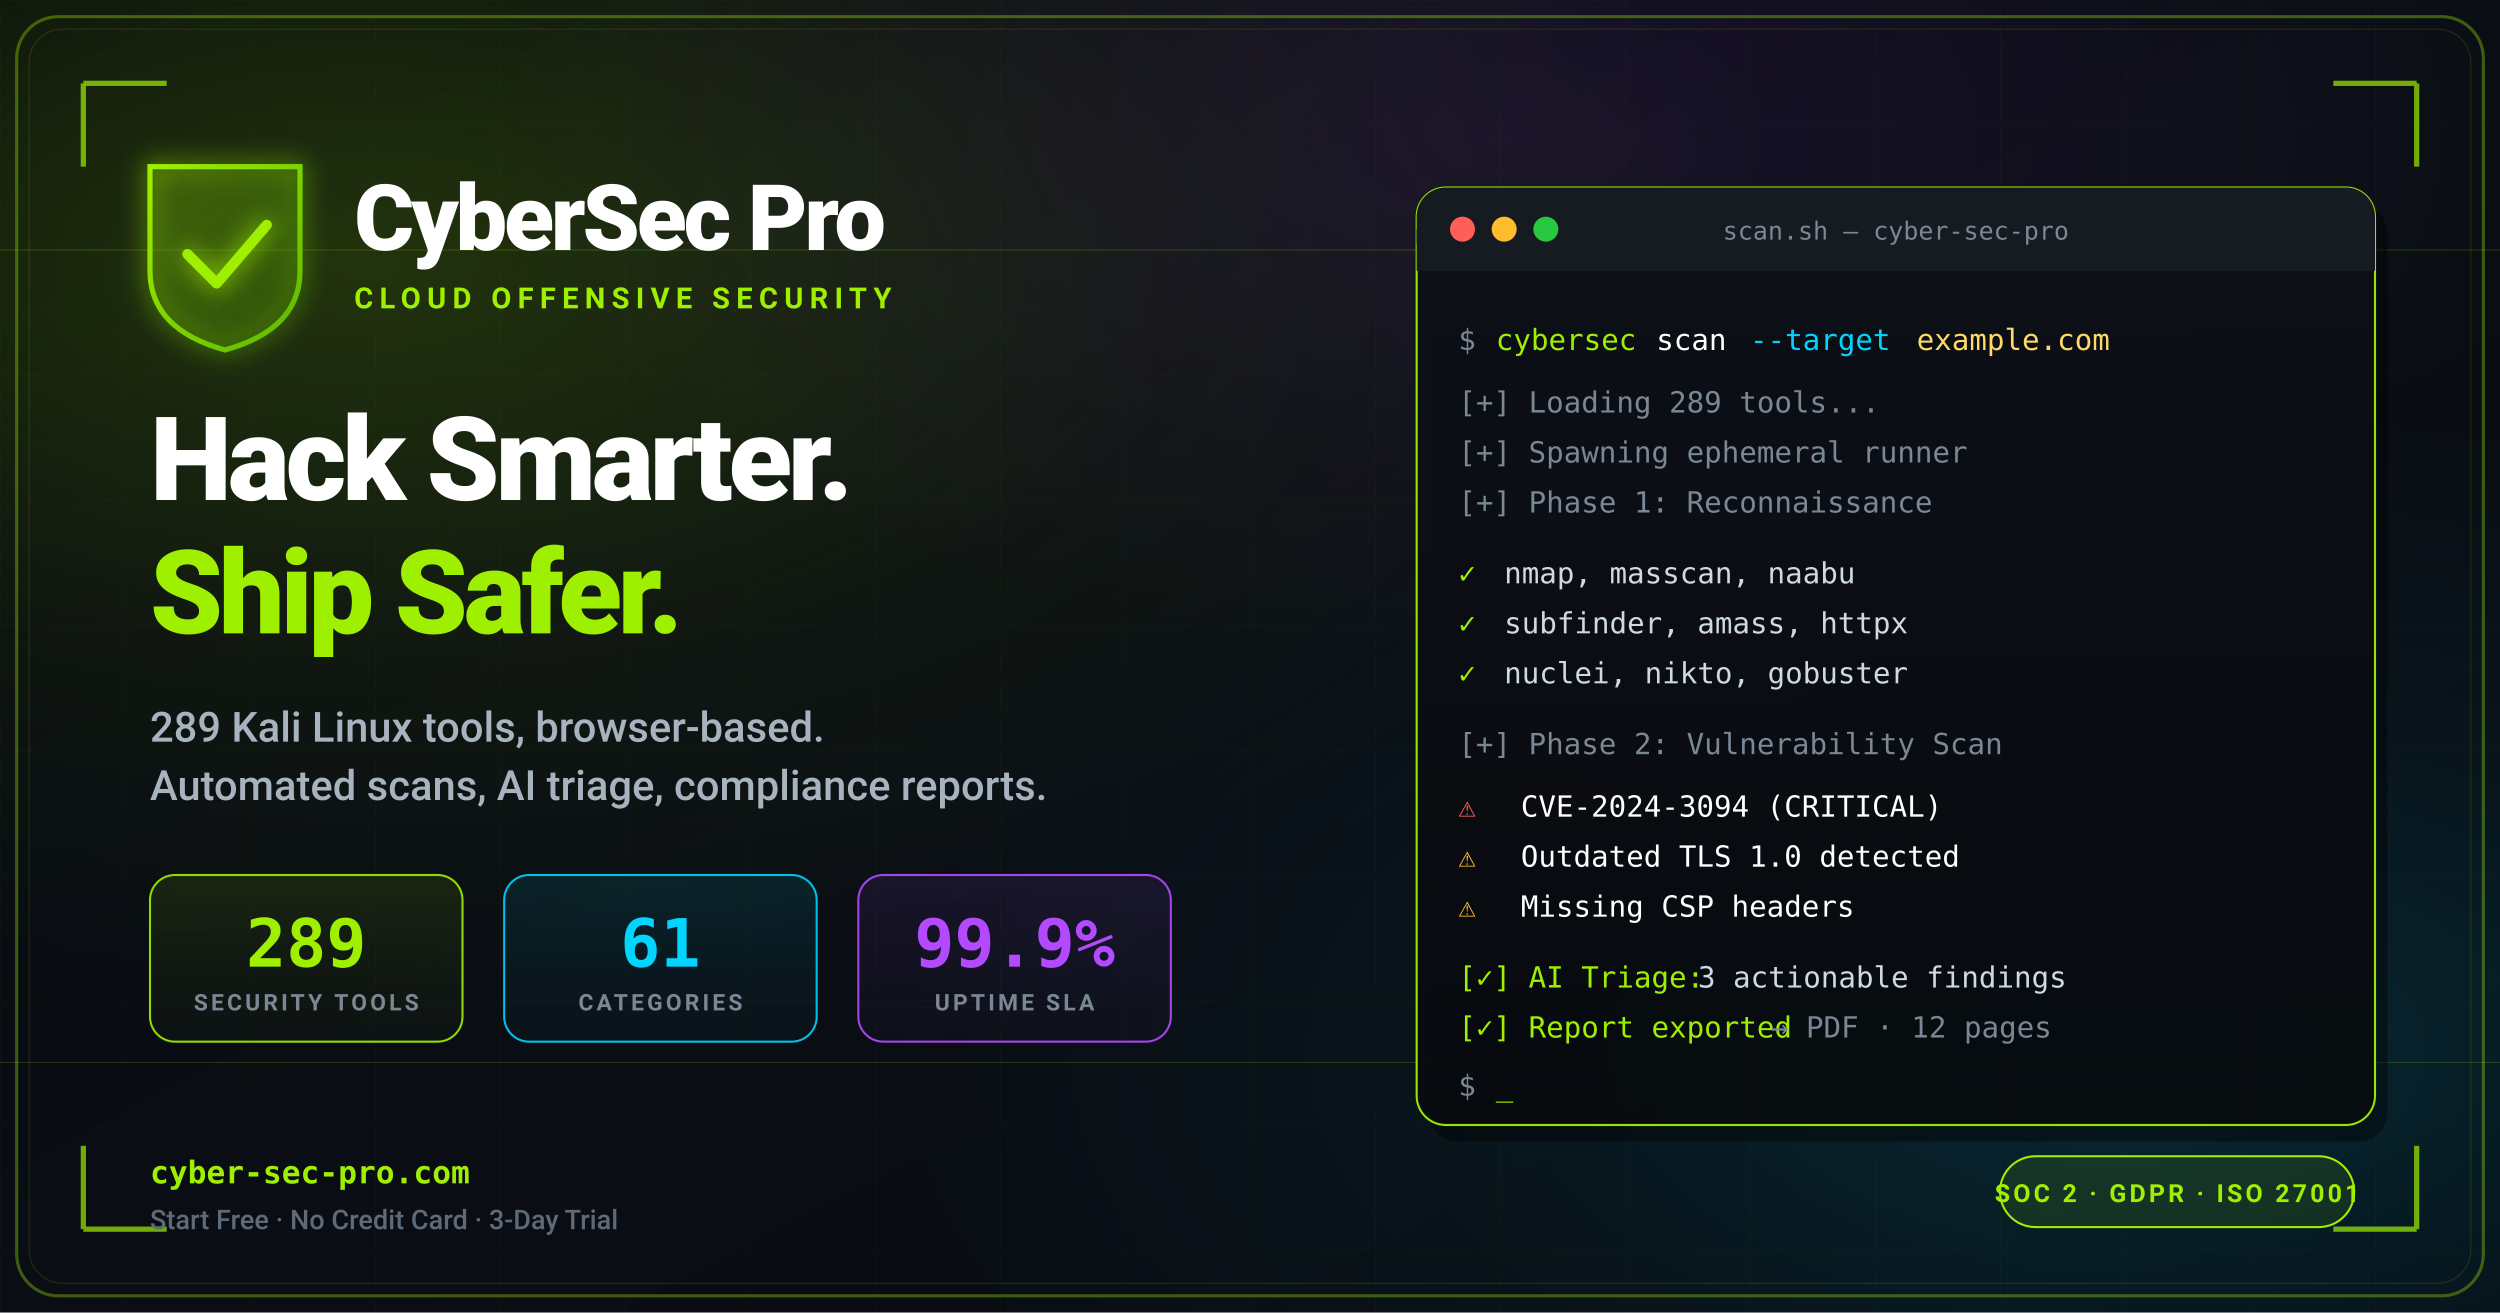
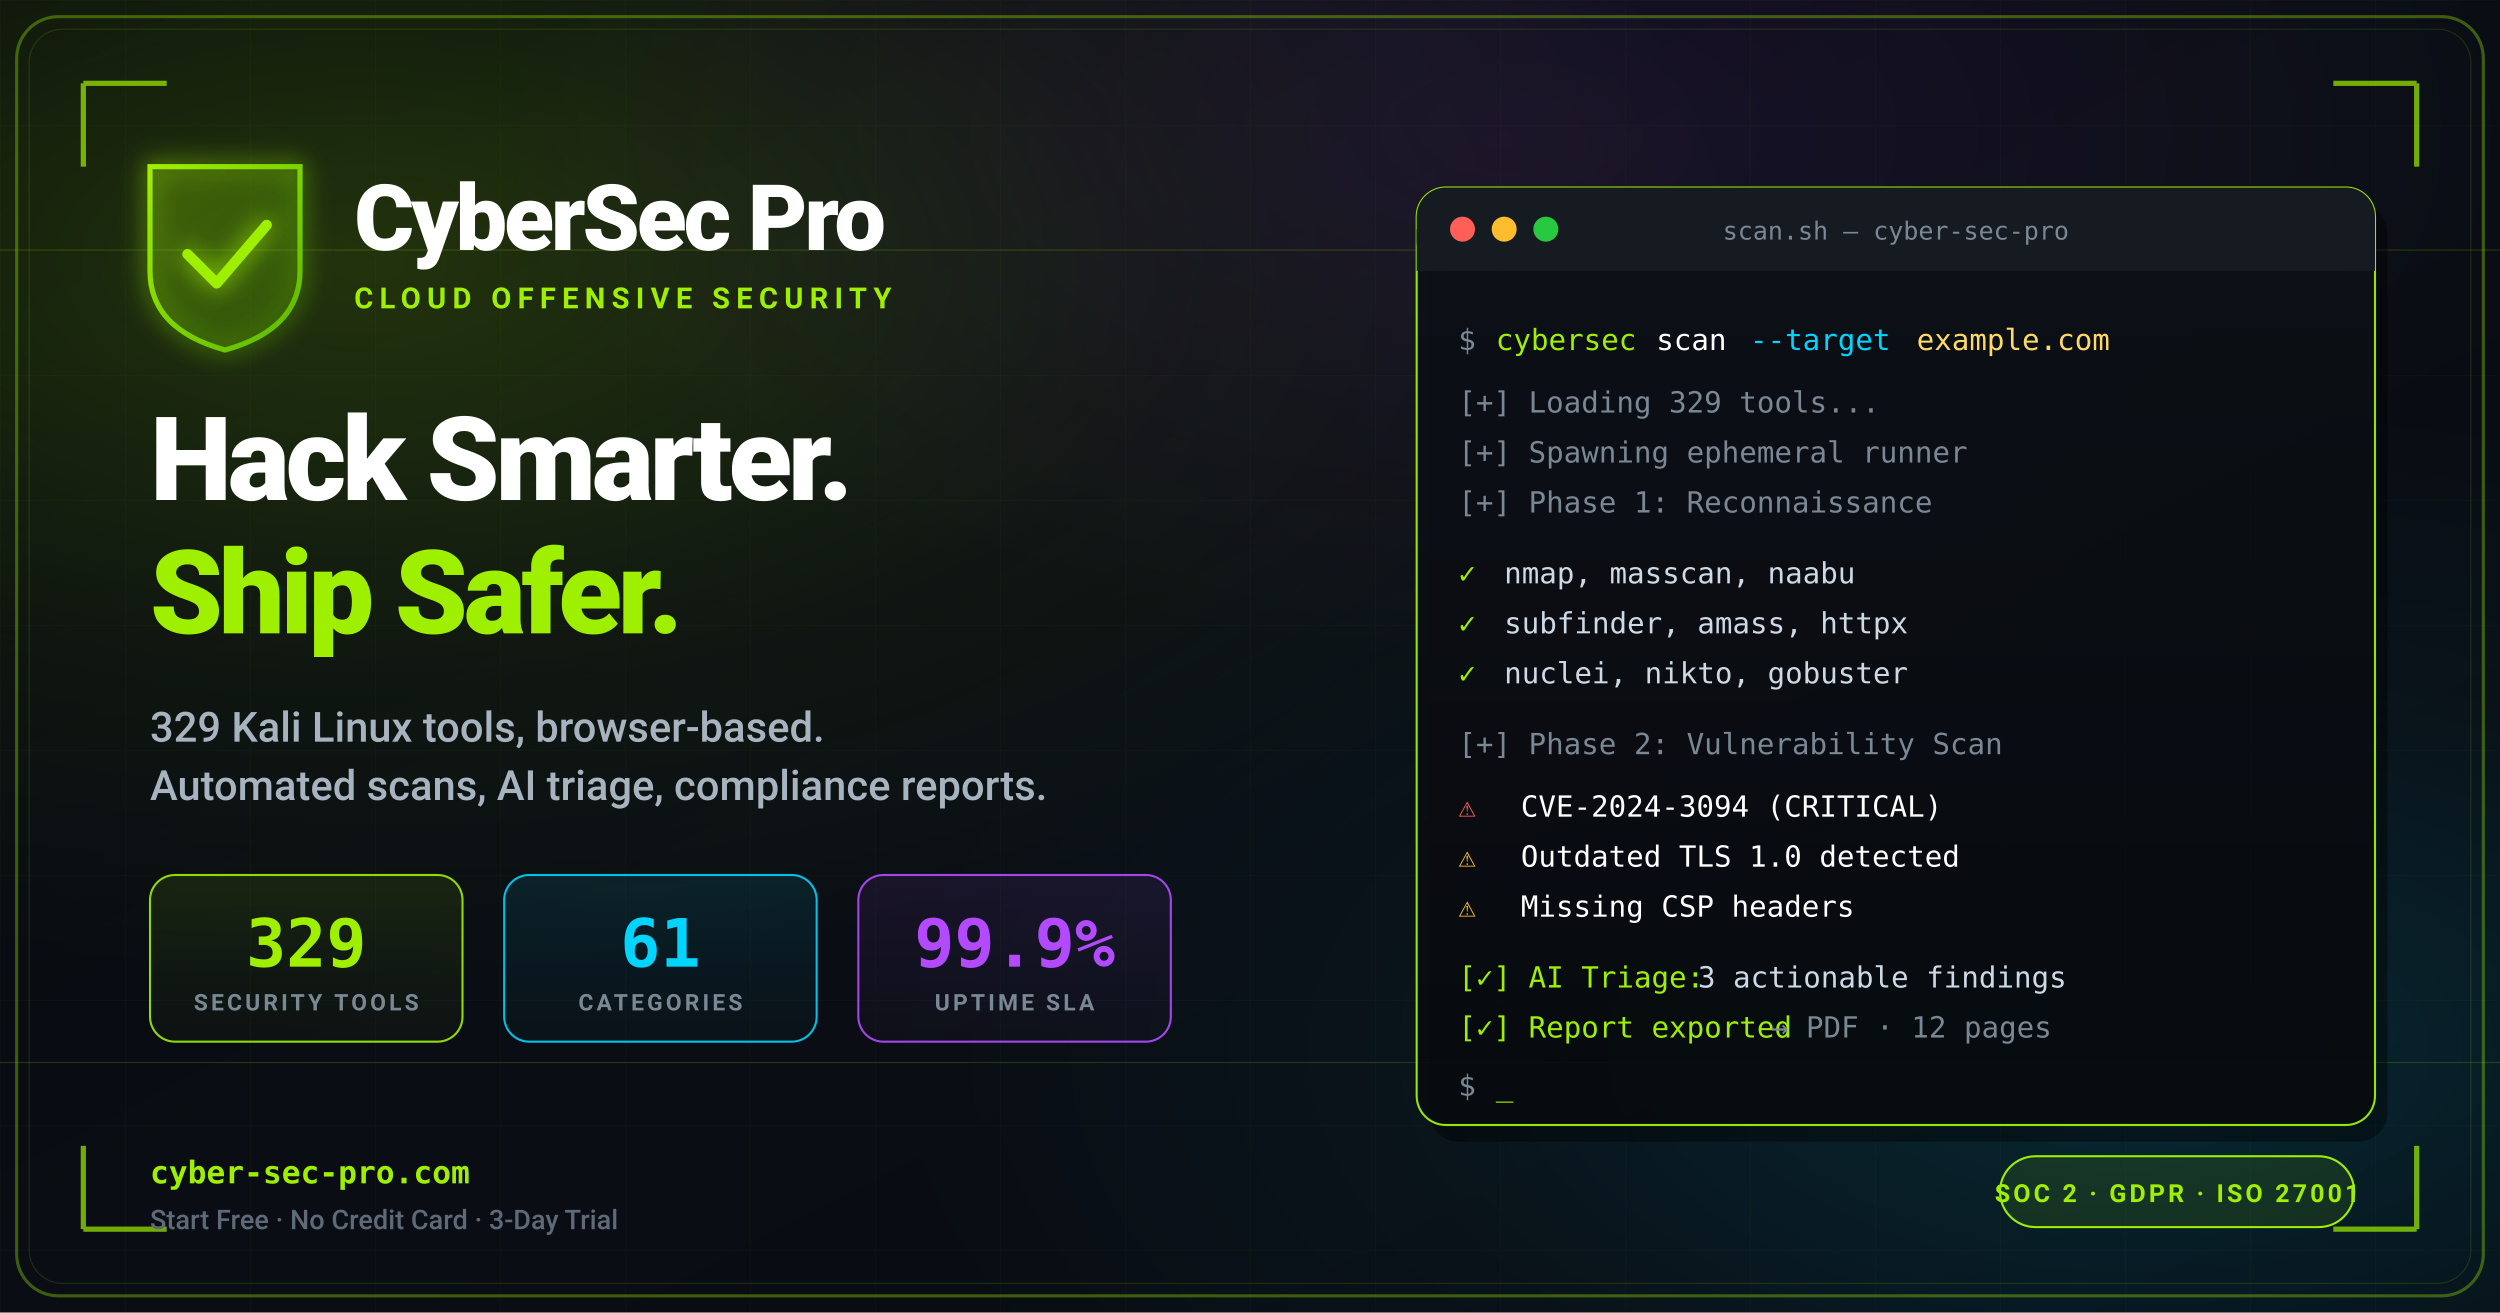
<svg xmlns="http://www.w3.org/2000/svg" width="1200" height="630" viewBox="0 0 1200 630" font-family="-apple-system, BlinkMacSystemFont, 'Segoe UI', Roboto, 'Helvetica Neue', Arial, sans-serif">
  <defs>
    <linearGradient id="bgGrad" x1="0%" y1="0%" x2="100%" y2="100%">
      <stop offset="0%" stop-color="#05080d" />
      <stop offset="50%" stop-color="#0a0e14" />
      <stop offset="100%" stop-color="#080b11" />
    </linearGradient>
    <radialGradient id="glowGreen" cx="15%" cy="20%" r="55%">
      <stop offset="0%" stop-color="#9fef00" stop-opacity="0.18" />
      <stop offset="60%" stop-color="#9fef00" stop-opacity="0.04" />
      <stop offset="100%" stop-color="#9fef00" stop-opacity="0" />
    </radialGradient>
    <radialGradient id="glowCyan" cx="85%" cy="80%" r="50%">
      <stop offset="0%" stop-color="#00d4ff" stop-opacity="0.14" />
      <stop offset="60%" stop-color="#00d4ff" stop-opacity="0.03" />
      <stop offset="100%" stop-color="#00d4ff" stop-opacity="0" />
    </radialGradient>
    <radialGradient id="glowPurple" cx="60%" cy="10%" r="40%">
      <stop offset="0%" stop-color="#b44aff" stop-opacity="0.10" />
      <stop offset="100%" stop-color="#b44aff" stop-opacity="0" />
    </radialGradient>
    <linearGradient id="logoGrad" x1="0%" y1="0%" x2="100%" y2="100%">
      <stop offset="0%" stop-color="#9fef00" />
      <stop offset="100%" stop-color="#5cb800" />
    </linearGradient>
    <linearGradient id="codeGrad" x1="0%" y1="0%" x2="0%" y2="100%">
      <stop offset="0%" stop-color="#0d1117" stop-opacity="0.95" />
      <stop offset="100%" stop-color="#070a0e" stop-opacity="0.95" />
    </linearGradient>
    <linearGradient id="statGreen" x1="0%" y1="0%" x2="0%" y2="100%">
      <stop offset="0%" stop-color="#9fef00" stop-opacity="0.10" />
      <stop offset="100%" stop-color="#9fef00" stop-opacity="0.02" />
    </linearGradient>
    <linearGradient id="statCyan" x1="0%" y1="0%" x2="0%" y2="100%">
      <stop offset="0%" stop-color="#00d4ff" stop-opacity="0.10" />
      <stop offset="100%" stop-color="#00d4ff" stop-opacity="0.02" />
    </linearGradient>
    <linearGradient id="statPurple" x1="0%" y1="0%" x2="0%" y2="100%">
      <stop offset="0%" stop-color="#b44aff" stop-opacity="0.10" />
      <stop offset="100%" stop-color="#b44aff" stop-opacity="0.02" />
    </linearGradient>
    <filter id="softGlow" x="-50%" y="-50%" width="200%" height="200%">
      <feGaussianBlur stdDeviation="6" result="blur" />
      <feMerge>
        <feMergeNode in="blur" />
        <feMergeNode in="SourceGraphic" />
      </feMerge>
    </filter>
    <pattern id="gridPattern" x="0" y="0" width="60" height="60" patternUnits="userSpaceOnUse">
      <path d="M 60 0 L 0 0 0 60" fill="none" stroke="#9fef00" stroke-width="0.4" opacity="0.05" />
    </pattern>
  </defs>
  <rect width="1200" height="630" fill="url(#bgGrad)" />
  <rect width="1200" height="630" fill="url(#gridPattern)" />
  <rect width="1200" height="630" fill="url(#glowGreen)" />
  <rect width="1200" height="630" fill="url(#glowCyan)" />
  <rect width="1200" height="630" fill="url(#glowPurple)" />
  <g opacity="0.18" stroke="#9fef00" stroke-width="0.5">
    <line x1="0" y1="120" x2="1200" y2="120" />
    <line x1="0" y1="510" x2="1200" y2="510" />
  </g>
  <rect x="8" y="8" width="1184" height="614" rx="20" fill="none" stroke="#9fef00" stroke-width="1.5" opacity="0.35" />
  <rect x="14" y="14" width="1172" height="602" rx="16" fill="none" stroke="#9fef00" stroke-width="0.5" opacity="0.15" />
  <g stroke="#9fef00" stroke-width="2.5" fill="none" opacity="0.7">
    <path d="M40 40 L40 80 M40 40 L80 40" />
    <path d="M1160 40 L1160 80 M1160 40 L1120 40" />
    <path d="M40 590 L40 550 M40 590 L80 590" />
    <path d="M1160 590 L1160 550 M1160 590 L1120 590" />
  </g>
  <g transform="translate(72, 80)" filter="url(#softGlow)">
    <path d="M0 0 L72 0 L72 50 Q72 78 36 88 Q0 78 0 50 Z" fill="url(#logoGrad)" opacity="0.15" />
    <path d="M0 0 L72 0 L72 50 Q72 78 36 88 Q0 78 0 50 Z" fill="none" stroke="url(#logoGrad)" stroke-width="2.5" />
    <path d="M18 42 L32 56 L56 28" fill="none" stroke="#9fef00" stroke-width="5" stroke-linecap="round" stroke-linejoin="round" />
  </g>
  <text x="170" y="120" font-size="44" font-weight="800" fill="#ffffff" letter-spacing="-1.5">CyberSec Pro</text>
  <text x="170" y="148" font-size="14" font-weight="600" fill="#9fef00" letter-spacing="3">CLOUD OFFENSIVE SECURITY</text>
  <text x="72" y="240" font-size="56" font-weight="800" fill="#ffffff" letter-spacing="-2">Hack Smarter.</text>
  <text x="72" y="304" font-size="56" font-weight="800" fill="#9fef00" letter-spacing="-2">Ship Safer.</text>
-   <text x="72" y="356" font-size="20" font-weight="500" fill="#a8b3c0">289 Kali Linux tools, browser-based.</text>
+   <text x="72" y="356" font-size="20" font-weight="500" fill="#a8b3c0">329 Kali Linux tools, browser-based.</text>
  <text x="72" y="384" font-size="20" font-weight="500" fill="#a8b3c0">Automated scans, AI triage, compliance reports.</text>
  <g transform="translate(72, 420)">
    <g>
      <rect width="150" height="80" rx="12" fill="url(#statGreen)" stroke="#9fef00" stroke-width="1" opacity="0.9" />
-       <text x="75" y="44" font-size="32" font-weight="800" fill="#9fef00" text-anchor="middle" font-family="ui-monospace, 'SF Mono', Menlo, monospace">289</text>
+       <text x="75" y="44" font-size="32" font-weight="800" fill="#9fef00" text-anchor="middle" font-family="ui-monospace, 'SF Mono', Menlo, monospace">329</text>
      <text x="75" y="65" font-size="11" font-weight="600" fill="#7a8794" text-anchor="middle" letter-spacing="1.5">SECURITY TOOLS</text>
    </g>
    <g transform="translate(170, 0)">
      <rect width="150" height="80" rx="12" fill="url(#statCyan)" stroke="#00d4ff" stroke-width="1" opacity="0.9" />
      <text x="75" y="44" font-size="32" font-weight="800" fill="#00d4ff" text-anchor="middle" font-family="ui-monospace, 'SF Mono', Menlo, monospace">61</text>
      <text x="75" y="65" font-size="11" font-weight="600" fill="#7a8794" text-anchor="middle" letter-spacing="1.5">CATEGORIES</text>
    </g>
    <g transform="translate(340, 0)">
      <rect width="150" height="80" rx="12" fill="url(#statPurple)" stroke="#b44aff" stroke-width="1" opacity="0.9" />
      <text x="75" y="44" font-size="32" font-weight="800" fill="#b44aff" text-anchor="middle" font-family="ui-monospace, 'SF Mono', Menlo, monospace">99.9%</text>
      <text x="75" y="65" font-size="11" font-weight="600" fill="#7a8794" text-anchor="middle" letter-spacing="1.5">UPTIME SLA</text>
    </g>
  </g>
  <g transform="translate(680, 90)">
    <rect x="6" y="8" width="460" height="450" rx="14" fill="#000" opacity="0.4" />
    <rect width="460" height="450" rx="14" fill="url(#codeGrad)" stroke="#9fef00" stroke-width="1" opacity="0.95" />
    <rect width="460" height="40" rx="14" fill="#161b22" />
    <rect y="20" width="460" height="20" fill="#161b22" />
    <circle cx="22" cy="20" r="6" fill="#ff5f57" />
    <circle cx="42" cy="20" r="6" fill="#febc2e" />
    <circle cx="62" cy="20" r="6" fill="#28c840" />
    <text x="230" y="25" font-size="12" fill="#7a8794" text-anchor="middle" font-family="ui-monospace, 'SF Mono', Menlo, monospace">scan.sh — cyber-sec-pro</text>
    <g font-family="ui-monospace, 'SF Mono', Menlo, Consolas, monospace" font-size="14">
      <text x="20" y="78" fill="#7a8794">$ </text>
      <text x="38" y="78" fill="#9fef00">cybersec</text>
      <text x="115" y="78" fill="#ffffff"> scan</text>
      <text x="160" y="78" fill="#00d4ff"> --target</text>
      <text x="240" y="78" fill="#ffd966"> example.com</text>
-       <text x="20" y="108" fill="#7a8794">[+] Loading 289 tools...</text>
+       <text x="20" y="108" fill="#7a8794">[+] Loading 329 tools...</text>
      <text x="20" y="132" fill="#7a8794">[+] Spawning ephemeral runner</text>
      <text x="20" y="156" fill="#7a8794">[+] Phase 1: Reconnaissance</text>
      <text x="20" y="190" fill="#9fef00">  ✓</text>
      <text x="42" y="190" fill="#cdd9e5">nmap, masscan, naabu</text>
      <text x="20" y="214" fill="#9fef00">  ✓</text>
      <text x="42" y="214" fill="#cdd9e5">subfinder, amass, httpx</text>
      <text x="20" y="238" fill="#9fef00">  ✓</text>
      <text x="42" y="238" fill="#cdd9e5">nuclei, nikto, gobuster</text>
      <text x="20" y="272" fill="#7a8794">[+] Phase 2: Vulnerability Scan</text>
      <text x="20" y="302" fill="#ff5f57">  ⚠ </text>
      <text x="50" y="302" fill="#ffffff">CVE-2024-3094 (CRITICAL)</text>
      <text x="20" y="326" fill="#febc2e">  ⚠ </text>
      <text x="50" y="326" fill="#ffffff">Outdated TLS 1.0 detected</text>
      <text x="20" y="350" fill="#febc2e">  ⚠ </text>
      <text x="50" y="350" fill="#ffffff">Missing CSP headers</text>
      <text x="20" y="384" fill="#9fef00">[✓] AI Triage:</text>
      <text x="135" y="384" fill="#cdd9e5"> 3 actionable findings</text>
      <text x="20" y="408" fill="#9fef00">[✓] Report exported </text>
      <text x="170" y="408" fill="#7a8794">→ PDF · 12 pages</text>
      <text x="20" y="436" fill="#7a8794">$ </text>
      <text x="38" y="436" fill="#9fef00">_</text>
    </g>
  </g>
  <g transform="translate(72, 568)">
    <text x="0" y="0" font-size="15" font-weight="700" fill="#9fef00" font-family="ui-monospace, 'SF Mono', Menlo, monospace">cyber-sec-pro.com</text>
    <text x="0" y="22" font-size="13" font-weight="500" fill="#5e6a78">Start Free · No Credit Card · 3-Day Trial</text>
  </g>
  <g transform="translate(960, 555)">
    <rect width="170" height="34" rx="17" fill="rgba(159,239,0,0.10)" stroke="#9fef00" stroke-width="1" />
    <text x="85" y="22" font-size="12" font-weight="700" fill="#9fef00" text-anchor="middle" letter-spacing="1.5">SOC 2 · GDPR · ISO 27001</text>
  </g>
</svg>
